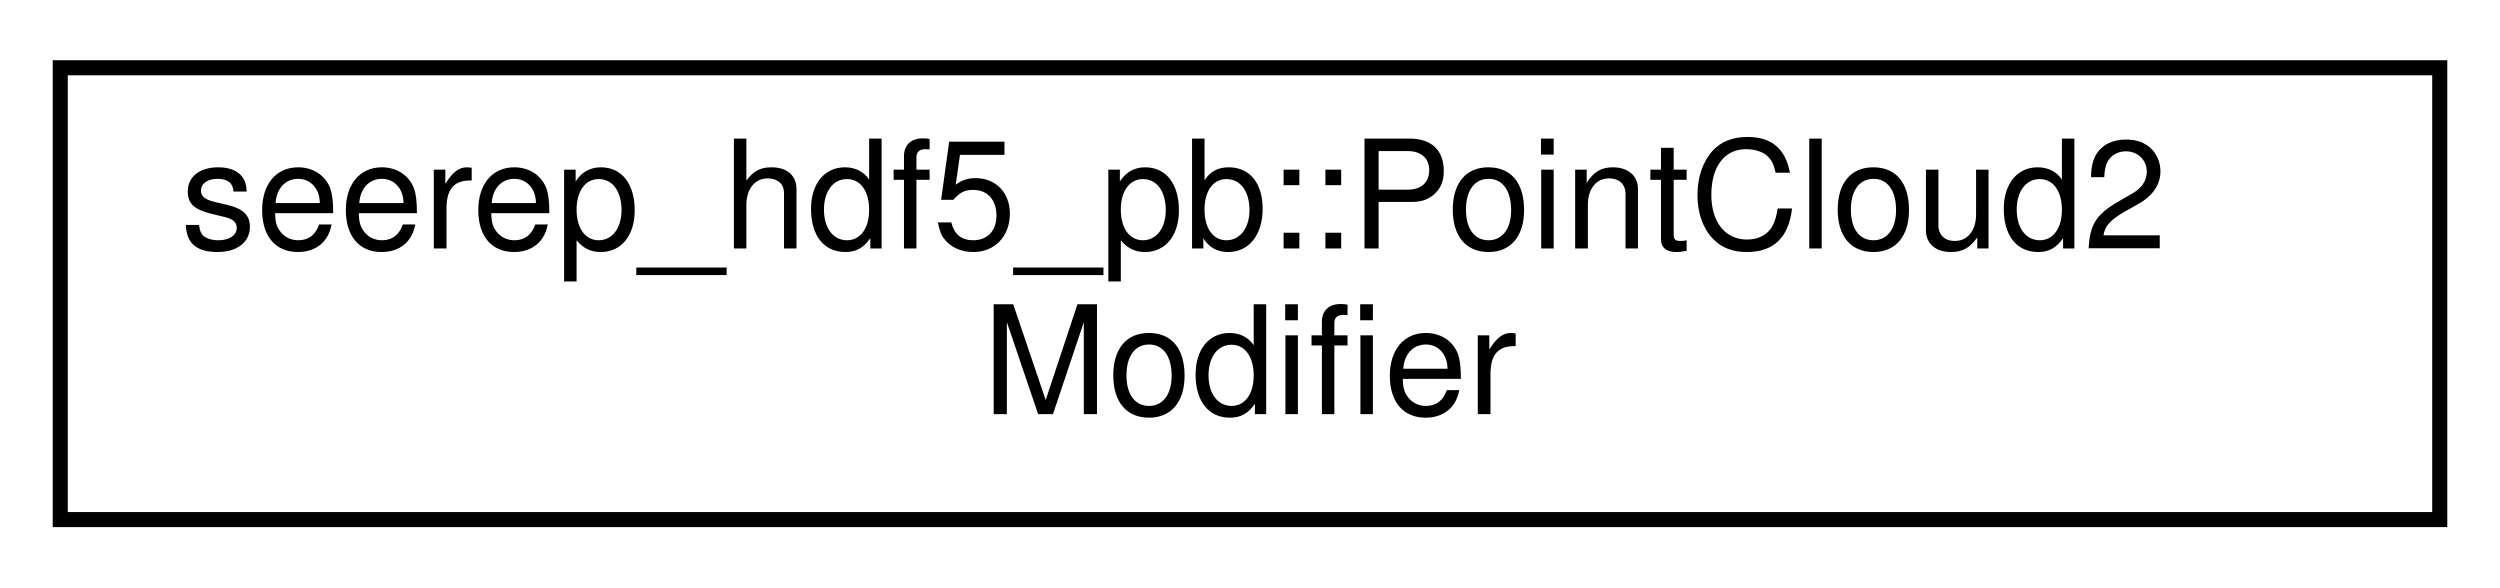
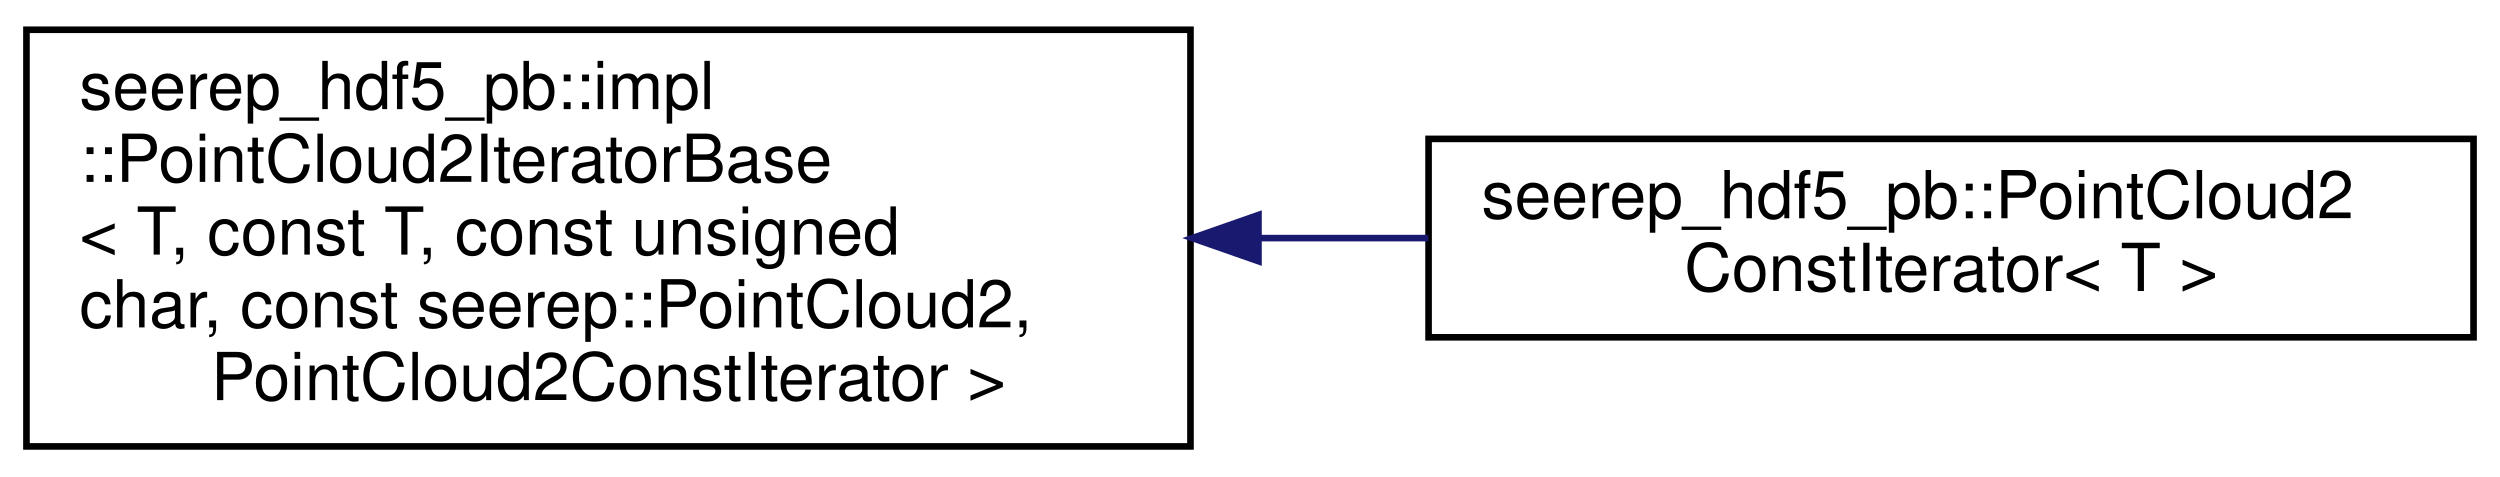
- <svg xmlns="http://www.w3.org/2000/svg" xmlns:xlink="http://www.w3.org/1999/xlink" width="166pt" height="39pt" viewBox="0.00 0.00 166.00 39.00">
-   <g id="graph0" class="graph" transform="scale(1 1) rotate(0) translate(4 35)">
+ <svg xmlns="http://www.w3.org/2000/svg" xmlns:xlink="http://www.w3.org/1999/xlink" width="378pt" height="72pt" viewBox="0.00 0.00 378.00 72.00">
+   <g id="graph0" class="graph" transform="scale(1 1) rotate(0) translate(4 68)">
    <g id="node1" class="node">
      <g id="a_node1">
-         <a xlink:href="classseerep__hdf5__pb_1_1PointCloud2Modifier.html" target="_top" xlink:title="Enables modifying a seerep::PointCloud2 like a container.">
-           <polygon fill="none" stroke="black" points="0,-0.5 0,-30.5 158,-30.5 158,-0.5 0,-0.5" />
-           <text text-anchor="start" x="8" y="-18.5" font-family="Helvetica,sans-Serif" font-size="10.00">seerep_hdf5_pb::PointCloud2</text>
-           <text text-anchor="middle" x="79" y="-7.5" font-family="Helvetica,sans-Serif" font-size="10.00">Modifier</text>
+         <a xlink:href="classseerep__hdf5__pb_1_1impl_1_1PointCloud2IteratorBase.html" target="_top" xlink:title=" ">
+           <polygon fill="none" stroke="black" points="0,-0.5 0,-63.5 176,-63.5 176,-0.5 0,-0.5" />
+           <text text-anchor="start" x="8" y="-51.5" font-family="Helvetica,sans-Serif" font-size="10.00">seerep_hdf5_pb::impl</text>
+           <text text-anchor="start" x="8" y="-40.5" font-family="Helvetica,sans-Serif" font-size="10.00">::PointCloud2IteratorBase</text>
+           <text text-anchor="start" x="8" y="-29.5" font-family="Helvetica,sans-Serif" font-size="10.00">&lt; T, const T, const unsigned</text>
+           <text text-anchor="start" x="8" y="-18.5" font-family="Helvetica,sans-Serif" font-size="10.00"> char, const seerep::PointCloud2,</text>
+           <text text-anchor="middle" x="88" y="-7.5" font-family="Helvetica,sans-Serif" font-size="10.00"> PointCloud2ConstIterator &gt;</text>
        </a>
      </g>
    </g>
+     <g id="node2" class="node">
+       <g id="a_node2">
+         <a xlink:href="classseerep__hdf5__pb_1_1PointCloud2ConstIterator.html" target="_top" xlink:title="Same as a PointCloud2Iterator but for const data.">
+           <polygon fill="none" stroke="black" points="212,-17 212,-47 370,-47 370,-17 212,-17" />
+           <text text-anchor="start" x="220" y="-35" font-family="Helvetica,sans-Serif" font-size="10.00">seerep_hdf5_pb::PointCloud2</text>
+           <text text-anchor="middle" x="291" y="-24" font-family="Helvetica,sans-Serif" font-size="10.00">ConstIterator&lt; T &gt;</text>
+         </a>
+       </g>
+     </g>
+     <g id="edge1" class="edge">
+       <path fill="none" stroke="midnightblue" d="M186.34,-32C194.93,-32 203.55,-32 211.96,-32" />
+       <polygon fill="midnightblue" stroke="midnightblue" points="186.28,-28.5 176.28,-32 186.28,-35.5 186.28,-28.5" />
+     </g>
  </g>
</svg>
